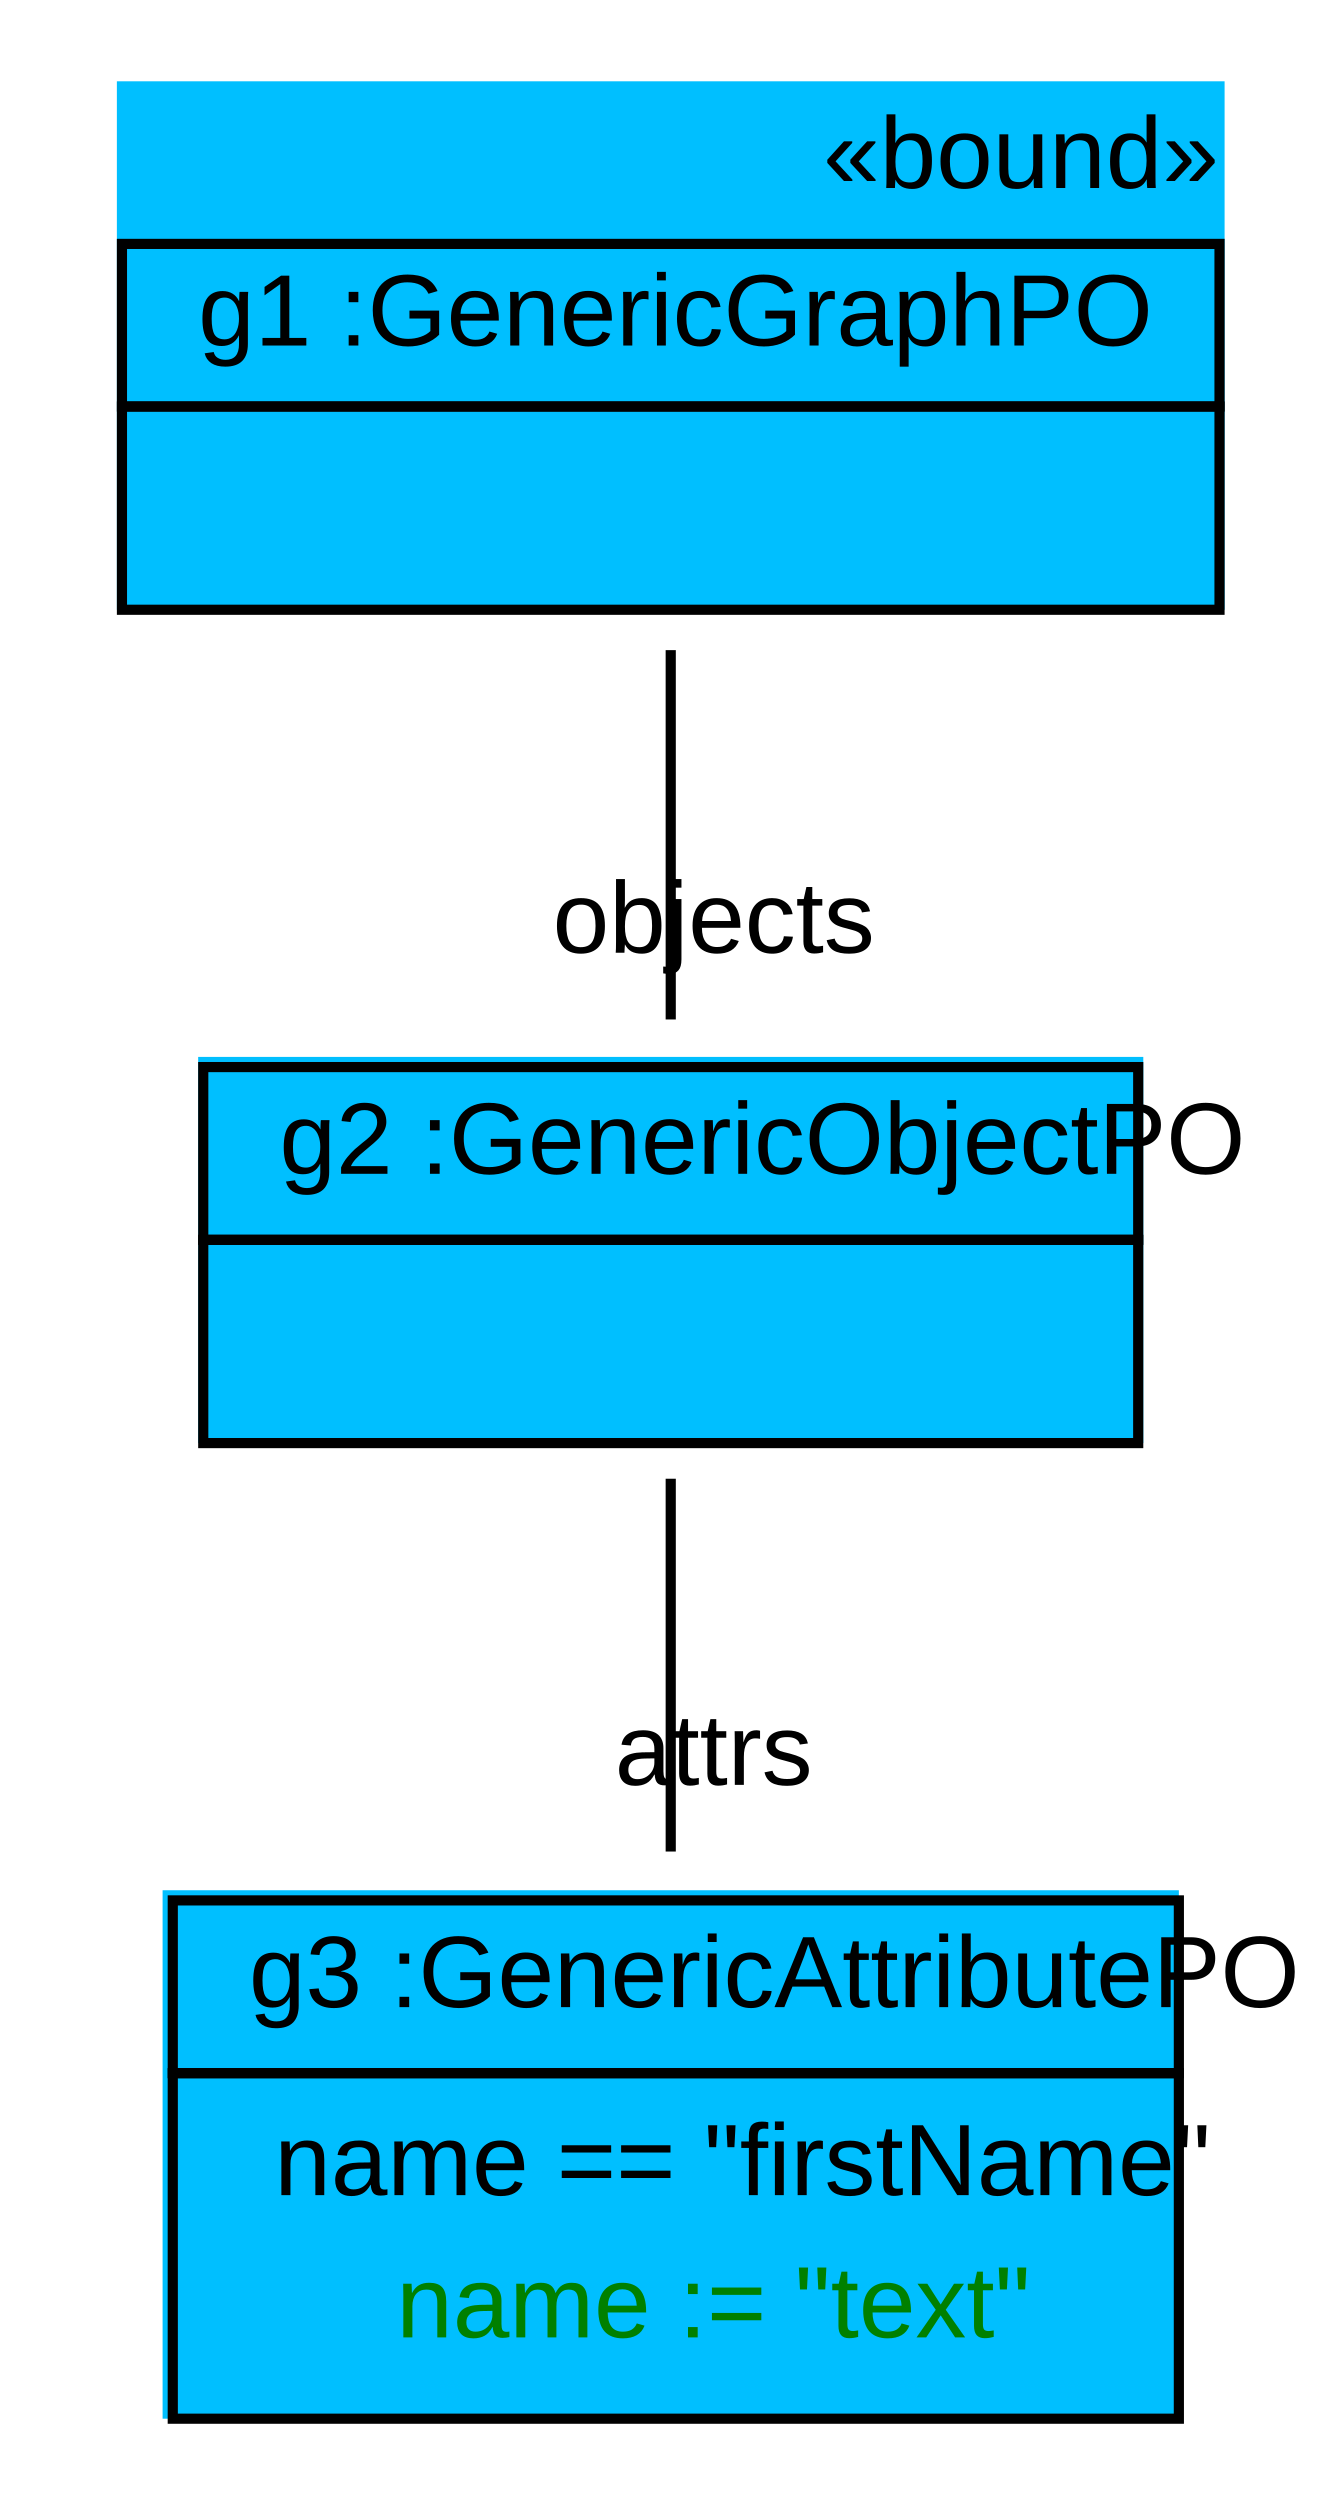
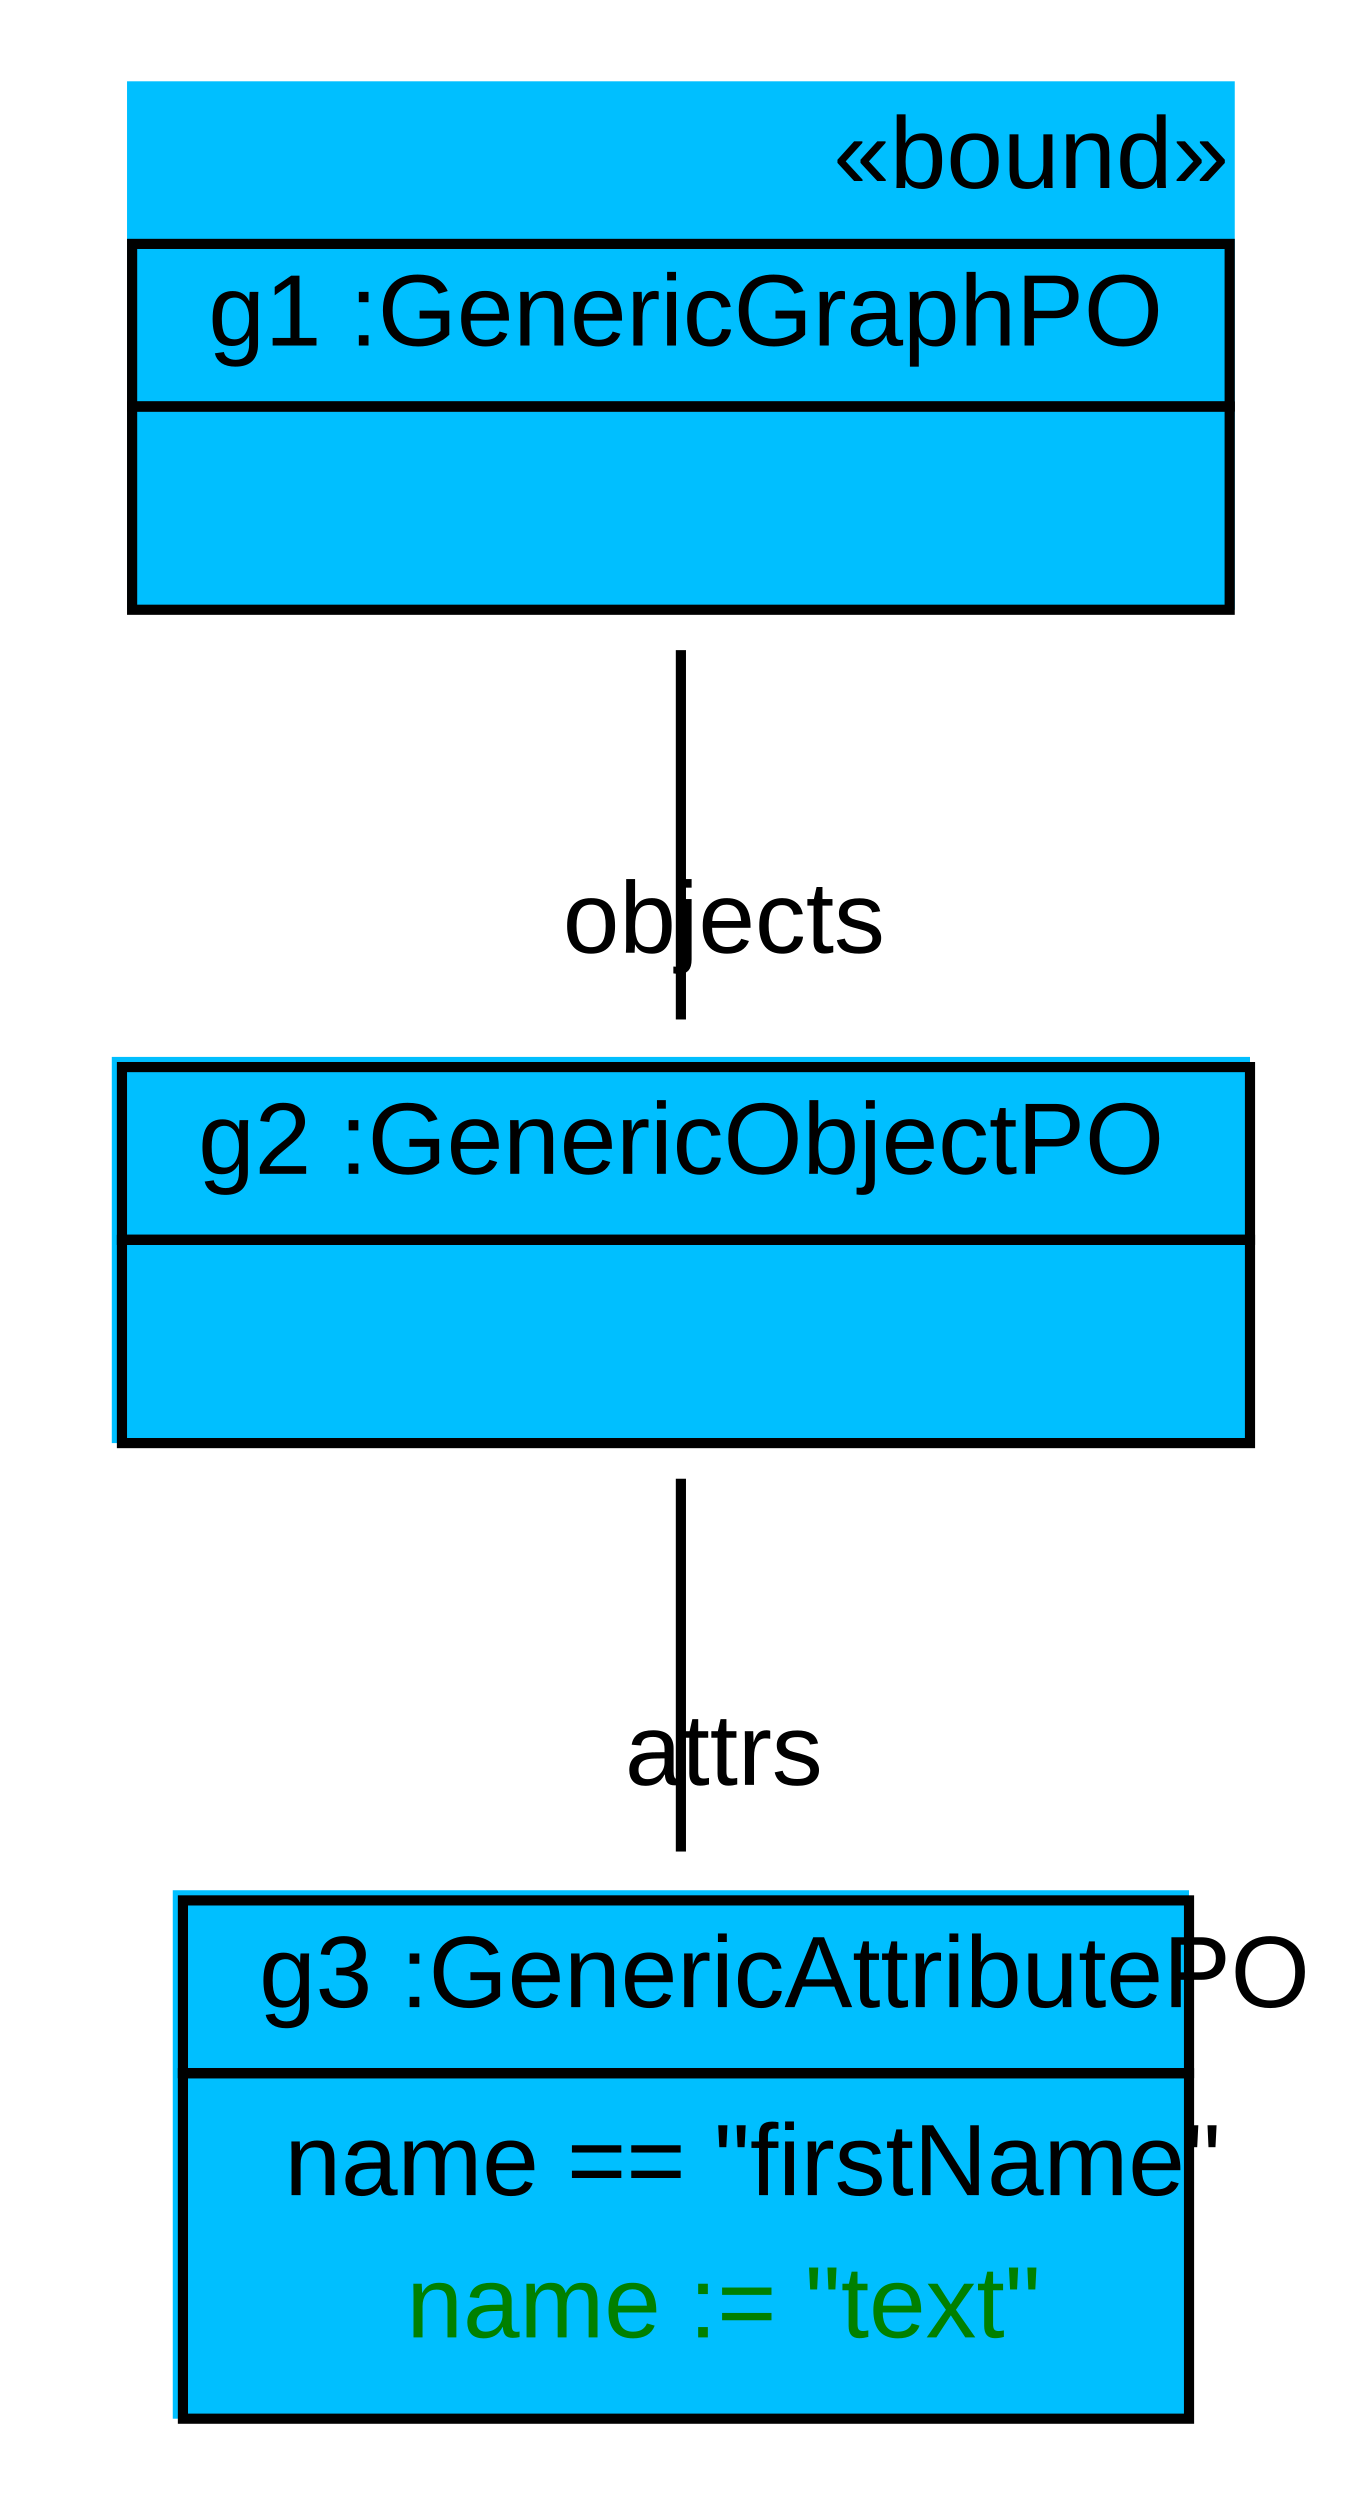
- <svg xmlns="http://www.w3.org/2000/svg" width="132pt" height="246pt" viewBox="0.00 0.00 132.00 246.00">
+ <svg xmlns="http://www.w3.org/2000/svg" width="134pt" height="246pt" viewBox="0.00 0.00 134.00 246.00">
  <g id="graph1" class="graph" transform="scale(1 1) rotate(0) translate(4 242)">
-     <polygon fill="white" stroke="white" points="-4,5 -4,-242 129,-242 129,5 -4,5" />
+     <polygon fill="white" stroke="white" points="-4,5 -4,-242 131,-242 131,5 -4,5" />
    <g id="node1" class="node">
-       <polygon fill="deepskyblue" stroke="deepskyblue" points="8,-182.5 8,-233.5 116,-233.5 116,-182.5 8,-182.5" />
-       <text text-anchor="start" x="77" y="-223.5" font-family="Arial" font-size="10.00">«bound»</text>
-       <polygon fill="none" stroke="black" points="8,-202 8,-218 116,-218 116,-202 8,-202" />
-       <text text-anchor="start" x="11.5" y="-208" font-family="Arial" font-size="10.00"> </text>
-       <text text-anchor="start" x="15.5" y="-208" font-family="Arial" font-size="10.00"> g1 :GenericGraphPO </text>
-       <polygon fill="none" stroke="black" points="8,-182 8,-202 116,-202 116,-182 8,-182" />
-       <text text-anchor="start" x="58.5" y="-190" font-family="Arial" font-size="10.00">  </text>
+       <polygon fill="deepskyblue" stroke="deepskyblue" points="9,-182.5 9,-233.5 117,-233.5 117,-182.5 9,-182.5" />
+       <text text-anchor="start" x="78" y="-223.5" font-family="Arial" font-size="10.00">«bound»</text>
+       <polygon fill="none" stroke="black" points="9,-202 9,-218 117,-218 117,-202 9,-202" />
+       <text text-anchor="start" x="12.5" y="-208" font-family="Arial" font-size="10.00"> </text>
+       <text text-anchor="start" x="16.5" y="-208" font-family="Arial" font-size="10.00"> g1 :GenericGraphPO </text>
+       <polygon fill="none" stroke="black" points="9,-182 9,-202 117,-202 117,-182 9,-182" />
+       <text text-anchor="start" x="59.5" y="-190" font-family="Arial" font-size="10.00">  </text>
    </g>
    <g id="node2" class="node">
-       <polygon fill="deepskyblue" stroke="deepskyblue" points="16,-100.5 16,-137.5 108,-137.5 108,-100.5 16,-100.5" />
-       <polygon fill="none" stroke="black" points="16,-120 16,-137 108,-137 108,-120 16,-120" />
-       <text text-anchor="start" x="19.5" y="-126.5" font-family="Arial" font-size="10.00"> </text>
-       <text text-anchor="start" x="23.5" y="-126.5" font-family="Arial" font-size="10.00"> g2 :GenericObjectPO </text>
-       <polygon fill="none" stroke="black" points="16,-100 16,-120 108,-120 108,-100 16,-100" />
-       <text text-anchor="start" x="58.5" y="-108" font-family="Arial" font-size="10.00">  </text>
+       <polygon fill="deepskyblue" stroke="deepskyblue" points="7.5,-100.5 7.5,-137.5 118.5,-137.5 118.5,-100.5 7.5,-100.5" />
+       <polygon fill="none" stroke="black" points="8,-120 8,-137 119,-137 119,-120 8,-120" />
+       <text text-anchor="start" x="11.5" y="-126.5" font-family="Arial" font-size="10.00"> </text>
+       <text text-anchor="start" x="15.5" y="-126.5" font-family="Arial" font-size="10.00"> g2 :GenericObjectPO </text>
+       <polygon fill="none" stroke="black" points="8,-100 8,-120 119,-120 119,-100 8,-100" />
+       <text text-anchor="start" x="60" y="-108" font-family="Arial" font-size="10.00">  </text>
    </g>
    <g id="edge2" class="edge">
-       <path fill="none" stroke="black" d="M62,-178.03C62,-166.167 62,-152.675 62,-141.687" />
-       <text text-anchor="middle" x="66.226" y="-148.25" font-family="Arial" font-size="10.00">objects</text>
+       <path fill="none" stroke="black" d="M63,-178.03C63,-166.167 63,-152.675 63,-141.687" />
+       <text text-anchor="middle" x="67.226" y="-148.25" font-family="Arial" font-size="10.00">objects</text>
    </g>
    <g id="node3" class="node">
-       <polygon fill="deepskyblue" stroke="deepskyblue" points="12.5,-4.5 12.5,-55.5 111.5,-55.5 111.5,-4.5 12.5,-4.5" />
-       <polygon fill="none" stroke="black" points="13,-38 13,-55 112,-55 112,-38 13,-38" />
-       <text text-anchor="start" x="16.5" y="-44.5" font-family="Arial" font-size="10.00"> </text>
-       <text text-anchor="start" x="20.5" y="-44.5" font-family="Arial" font-size="10.00"> g3 :GenericAttributePO </text>
-       <polygon fill="none" stroke="black" points="13,-4 13,-38 112,-38 112,-4 13,-4" />
-       <text text-anchor="start" x="23" y="-26" font-family="Arial" font-size="10.00"> name == "firstName" </text>
-       <text text-anchor="start" x="35" y="-12" font-family="Arial" font-size="10.00" fill="green"> name := "text" </text>
+       <polygon fill="deepskyblue" stroke="deepskyblue" points="13.5,-4.5 13.5,-55.5 112.5,-55.5 112.5,-4.5 13.5,-4.5" />
+       <polygon fill="none" stroke="black" points="14,-38 14,-55 113,-55 113,-38 14,-38" />
+       <text text-anchor="start" x="17.5" y="-44.5" font-family="Arial" font-size="10.00"> </text>
+       <text text-anchor="start" x="21.5" y="-44.5" font-family="Arial" font-size="10.00"> g3 :GenericAttributePO </text>
+       <polygon fill="none" stroke="black" points="14,-4 14,-38 113,-38 113,-4 14,-4" />
+       <text text-anchor="start" x="24" y="-26" font-family="Arial" font-size="10.00"> name == "firstName" </text>
+       <text text-anchor="start" x="36" y="-12" font-family="Arial" font-size="10.00" fill="green"> name := "text" </text>
    </g>
    <g id="edge4" class="edge">
-       <path fill="none" stroke="black" d="M62,-96.494C62,-85.424 62,-71.775 62,-59.807" />
-       <text text-anchor="middle" x="66.226" y="-66.371" font-family="Arial" font-size="10.00">attrs</text>
+       <path fill="none" stroke="black" d="M63,-96.494C63,-85.424 63,-71.775 63,-59.807" />
+       <text text-anchor="middle" x="67.226" y="-66.371" font-family="Arial" font-size="10.00">attrs</text>
    </g>
  </g>
</svg>
